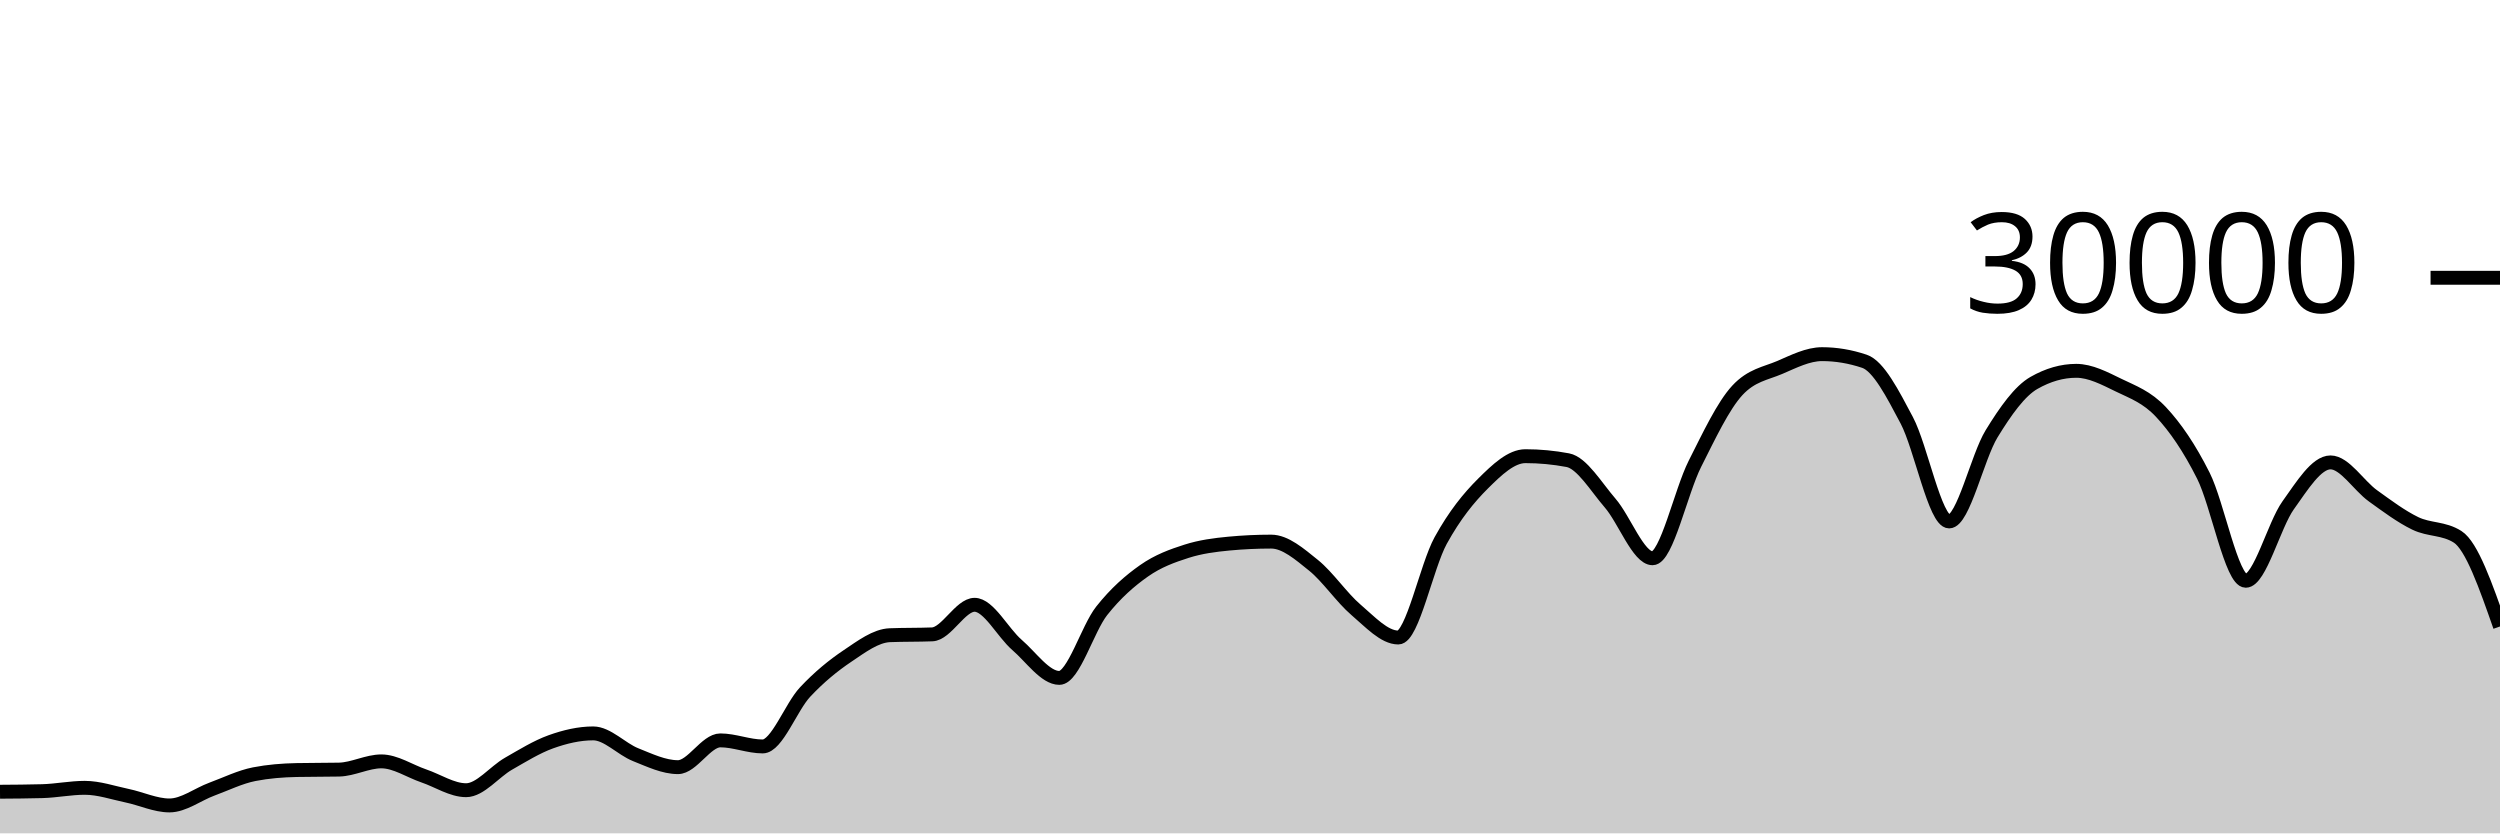
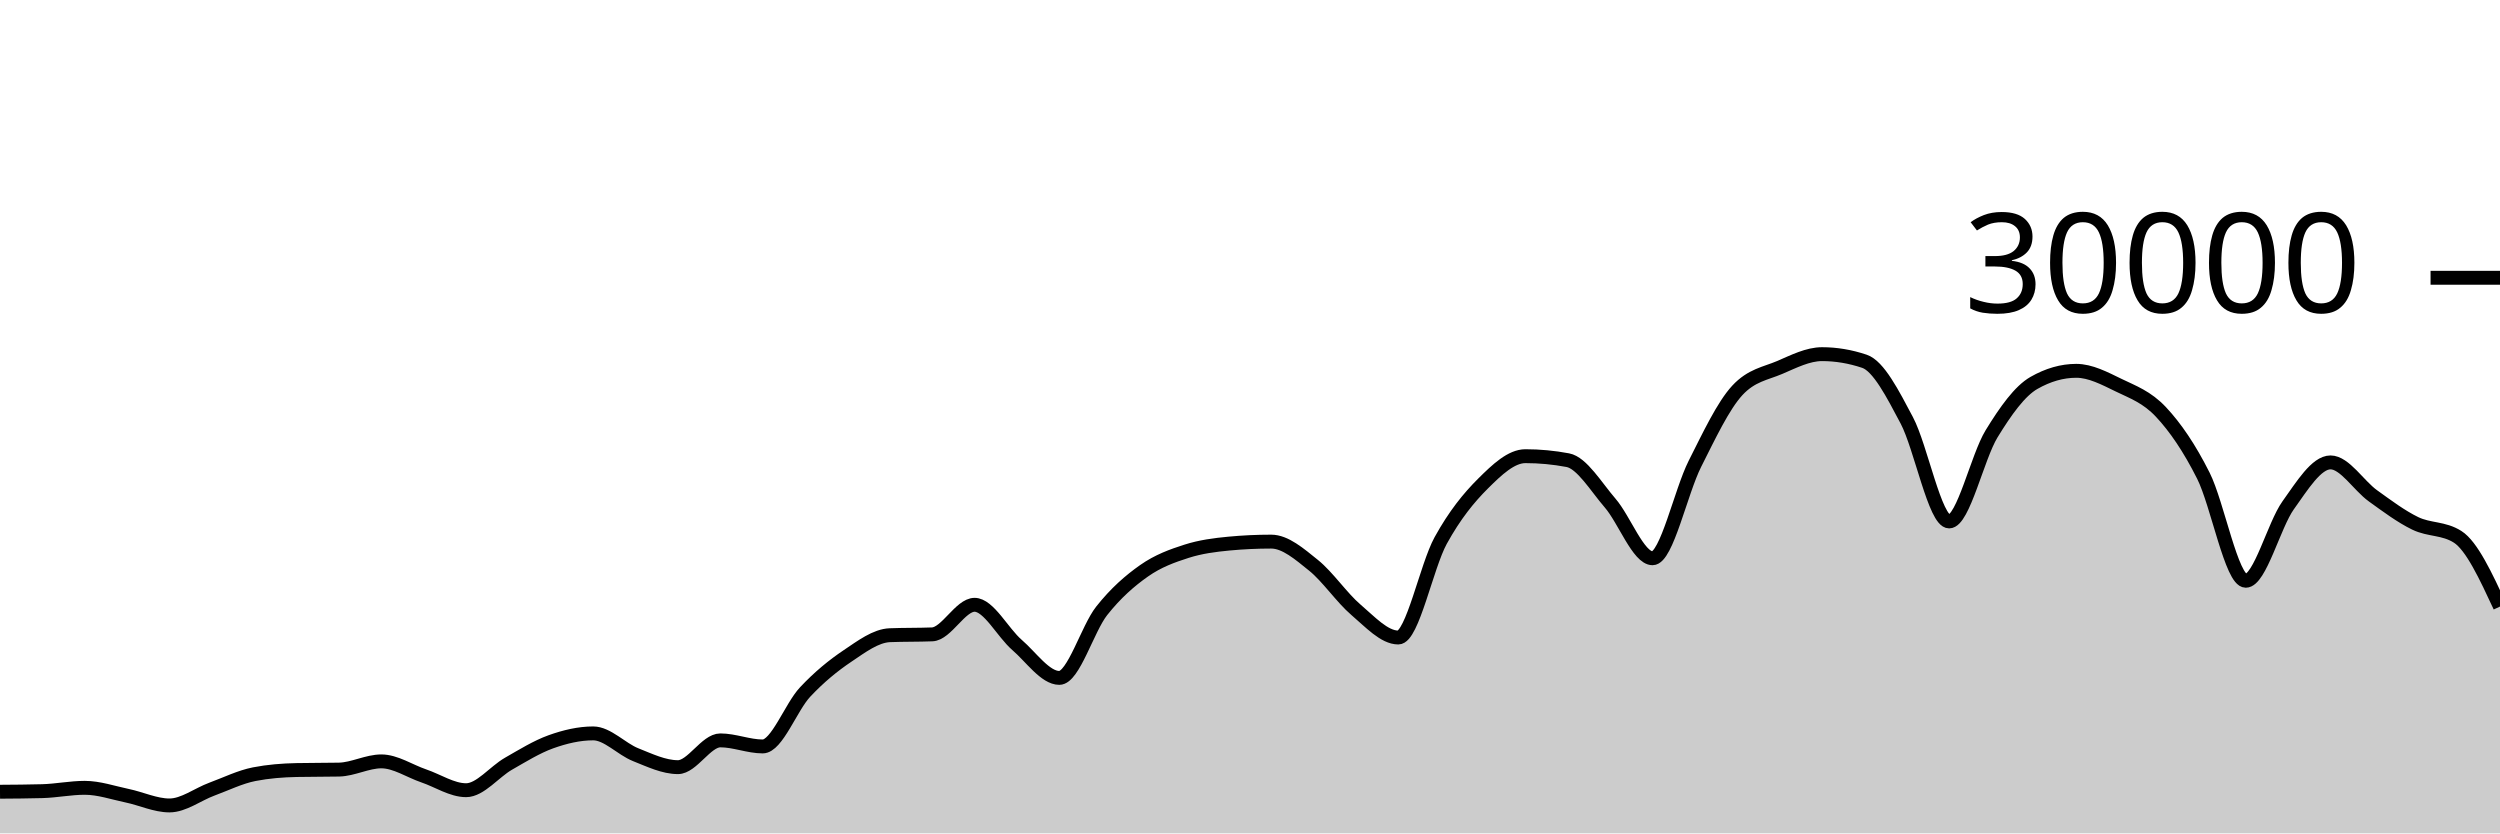
<svg xmlns="http://www.w3.org/2000/svg" viewBox="0 0 180 60">
  <g transform="translate(0,20)">
-     <path class="area" fill="rgba(0, 0, 0, 0.2)" d="M0,37.005C1.017,36.998,2.034,36.991,3.051,36.963C4.068,36.934,5.085,36.723,6.102,36.723C7.119,36.723,8.136,37.079,9.153,37.291C10.169,37.502,11.186,37.992,12.203,37.992C13.22,37.992,14.237,37.194,15.254,36.819C16.271,36.444,17.288,35.94,18.305,35.741C19.322,35.542,20.339,35.464,21.356,35.443C22.373,35.421,23.39,35.432,24.407,35.411C25.424,35.389,26.441,34.819,27.458,34.819C28.475,34.819,29.492,35.517,30.508,35.863C31.525,36.209,32.542,36.895,33.559,36.895C34.576,36.895,35.593,35.57,36.61,34.989C37.627,34.408,38.644,33.774,39.661,33.409C40.678,33.045,41.695,32.804,42.712,32.804C43.729,32.804,44.746,33.931,45.763,34.336C46.78,34.741,47.797,35.235,48.814,35.235C49.831,35.235,50.847,33.307,51.864,33.307C52.881,33.307,53.898,33.744,54.915,33.744C55.932,33.744,56.949,30.913,57.966,29.828C58.983,28.743,60,27.914,61.017,27.232C62.034,26.55,63.051,25.775,64.068,25.735C65.085,25.695,66.102,25.715,67.119,25.675C68.136,25.635,69.153,23.545,70.169,23.545C71.186,23.545,72.203,25.553,73.22,26.431C74.237,27.308,75.254,28.809,76.271,28.809C77.288,28.809,78.305,25.266,79.322,23.98C80.339,22.694,81.356,21.81,82.373,21.096C83.39,20.382,84.407,20.019,85.424,19.693C86.441,19.367,87.458,19.236,88.475,19.14C89.492,19.044,90.508,18.996,91.525,18.996C92.542,18.996,93.559,19.886,94.576,20.704C95.593,21.522,96.61,23.036,97.627,23.903C98.644,24.769,99.661,25.901,100.678,25.901C101.695,25.901,102.712,20.765,103.729,18.917C104.746,17.07,105.763,15.827,106.78,14.815C107.797,13.803,108.814,12.845,109.831,12.845C110.847,12.845,111.864,12.941,112.881,13.132C113.898,13.323,114.915,15.047,115.932,16.224C116.949,17.401,117.966,20.195,118.983,20.195C120,20.195,121.017,15.407,122.034,13.393C123.051,11.379,124.068,9.212,125.085,8.111C126.102,7.009,127.119,6.894,128.136,6.459C129.153,6.023,130.169,5.499,131.186,5.499C132.203,5.499,133.22,5.669,134.237,6.011C135.254,6.352,136.271,8.342,137.288,10.264C138.305,12.186,139.322,17.545,140.339,17.545C141.356,17.545,142.373,12.902,143.39,11.24C144.407,9.578,145.424,8.154,146.441,7.572C147.458,6.99,148.475,6.699,149.492,6.699C150.508,6.699,151.525,7.239,152.542,7.733C153.559,8.228,154.576,8.58,155.593,9.667C156.61,10.753,157.627,12.227,158.644,14.252C159.661,16.277,160.678,21.816,161.695,21.816C162.712,21.816,163.729,17.803,164.746,16.383C165.763,14.962,166.78,13.292,167.797,13.292C168.814,13.292,169.831,14.963,170.847,15.695C171.864,16.426,172.881,17.19,173.898,17.683C174.915,18.175,175.932,18.005,176.949,18.651C177.966,19.296,178.983,22.201,180,25.107L180,40C178.983,40,177.966,40,176.949,40C175.932,40,174.915,40,173.898,40C172.881,40,171.864,40,170.847,40C169.831,40,168.814,40,167.797,40C166.78,40,165.763,40,164.746,40C163.729,40,162.712,40,161.695,40C160.678,40,159.661,40,158.644,40C157.627,40,156.61,40,155.593,40C154.576,40,153.559,40,152.542,40C151.525,40,150.508,40,149.492,40C148.475,40,147.458,40,146.441,40C145.424,40,144.407,40,143.39,40C142.373,40,141.356,40,140.339,40C139.322,40,138.305,40,137.288,40C136.271,40,135.254,40,134.237,40C133.22,40,132.203,40,131.186,40C130.169,40,129.153,40,128.136,40C127.119,40,126.102,40,125.085,40C124.068,40,123.051,40,122.034,40C121.017,40,120,40,118.983,40C117.966,40,116.949,40,115.932,40C114.915,40,113.898,40,112.881,40C111.864,40,110.847,40,109.831,40C108.814,40,107.797,40,106.78,40C105.763,40,104.746,40,103.729,40C102.712,40,101.695,40,100.678,40C99.661,40,98.644,40,97.627,40C96.61,40,95.593,40,94.576,40C93.559,40,92.542,40,91.525,40C90.508,40,89.492,40,88.475,40C87.458,40,86.441,40,85.424,40C84.407,40,83.39,40,82.373,40C81.356,40,80.339,40,79.322,40C78.305,40,77.288,40,76.271,40C75.254,40,74.237,40,73.22,40C72.203,40,71.186,40,70.169,40C69.153,40,68.136,40,67.119,40C66.102,40,65.085,40,64.068,40C63.051,40,62.034,40,61.017,40C60,40,58.983,40,57.966,40C56.949,40,55.932,40,54.915,40C53.898,40,52.881,40,51.864,40C50.847,40,49.831,40,48.814,40C47.797,40,46.78,40,45.763,40C44.746,40,43.729,40,42.712,40C41.695,40,40.678,40,39.661,40C38.644,40,37.627,40,36.61,40C35.593,40,34.576,40,33.559,40C32.542,40,31.525,40,30.508,40C29.492,40,28.475,40,27.458,40C26.441,40,25.424,40,24.407,40C23.39,40,22.373,40,21.356,40C20.339,40,19.322,40,18.305,40C17.288,40,16.271,40,15.254,40C14.237,40,13.22,40,12.203,40C11.186,40,10.169,40,9.153,40C8.136,40,7.119,40,6.102,40C5.085,40,4.068,40,3.051,40C2.034,40,1.017,40,0,40Z" />
-     <path class="line" stroke="black" fill="none" d="M0,37.005C1.017,36.998,2.034,36.991,3.051,36.963C4.068,36.934,5.085,36.723,6.102,36.723C7.119,36.723,8.136,37.079,9.153,37.291C10.169,37.502,11.186,37.992,12.203,37.992C13.22,37.992,14.237,37.194,15.254,36.819C16.271,36.444,17.288,35.94,18.305,35.741C19.322,35.542,20.339,35.464,21.356,35.443C22.373,35.421,23.39,35.432,24.407,35.411C25.424,35.389,26.441,34.819,27.458,34.819C28.475,34.819,29.492,35.517,30.508,35.863C31.525,36.209,32.542,36.895,33.559,36.895C34.576,36.895,35.593,35.57,36.61,34.989C37.627,34.408,38.644,33.774,39.661,33.409C40.678,33.045,41.695,32.804,42.712,32.804C43.729,32.804,44.746,33.931,45.763,34.336C46.78,34.741,47.797,35.235,48.814,35.235C49.831,35.235,50.847,33.307,51.864,33.307C52.881,33.307,53.898,33.744,54.915,33.744C55.932,33.744,56.949,30.913,57.966,29.828C58.983,28.743,60,27.914,61.017,27.232C62.034,26.55,63.051,25.775,64.068,25.735C65.085,25.695,66.102,25.715,67.119,25.675C68.136,25.635,69.153,23.545,70.169,23.545C71.186,23.545,72.203,25.553,73.22,26.431C74.237,27.308,75.254,28.809,76.271,28.809C77.288,28.809,78.305,25.266,79.322,23.98C80.339,22.694,81.356,21.81,82.373,21.096C83.39,20.382,84.407,20.019,85.424,19.693C86.441,19.367,87.458,19.236,88.475,19.14C89.492,19.044,90.508,18.996,91.525,18.996C92.542,18.996,93.559,19.886,94.576,20.704C95.593,21.522,96.61,23.036,97.627,23.903C98.644,24.769,99.661,25.901,100.678,25.901C101.695,25.901,102.712,20.765,103.729,18.917C104.746,17.07,105.763,15.827,106.78,14.815C107.797,13.803,108.814,12.845,109.831,12.845C110.847,12.845,111.864,12.941,112.881,13.132C113.898,13.323,114.915,15.047,115.932,16.224C116.949,17.401,117.966,20.195,118.983,20.195C120,20.195,121.017,15.407,122.034,13.393C123.051,11.379,124.068,9.212,125.085,8.111C126.102,7.009,127.119,6.894,128.136,6.459C129.153,6.023,130.169,5.499,131.186,5.499C132.203,5.499,133.22,5.669,134.237,6.011C135.254,6.352,136.271,8.342,137.288,10.264C138.305,12.186,139.322,17.545,140.339,17.545C141.356,17.545,142.373,12.902,143.39,11.24C144.407,9.578,145.424,8.154,146.441,7.572C147.458,6.99,148.475,6.699,149.492,6.699C150.508,6.699,151.525,7.239,152.542,7.733C153.559,8.228,154.576,8.58,155.593,9.667C156.61,10.753,157.627,12.227,158.644,14.252C159.661,16.277,160.678,21.816,161.695,21.816C162.712,21.816,163.729,17.803,164.746,16.383C165.763,14.962,166.78,13.292,167.797,13.292C168.814,13.292,169.831,14.963,170.847,15.695C171.864,16.426,172.881,17.19,173.898,17.683C174.915,18.175,175.932,18.005,176.949,18.651C177.966,19.296,178.983,22.201,180,25.107" />
+     <path class="area" fill="rgba(0, 0, 0, 0.2)" d="M0,37.005C1.017,36.998,2.034,36.991,3.051,36.963C4.068,36.934,5.085,36.723,6.102,36.723C7.119,36.723,8.136,37.079,9.153,37.291C10.169,37.502,11.186,37.992,12.203,37.992C13.22,37.992,14.237,37.194,15.254,36.819C16.271,36.444,17.288,35.94,18.305,35.741C19.322,35.542,20.339,35.464,21.356,35.443C22.373,35.421,23.39,35.432,24.407,35.411C25.424,35.389,26.441,34.819,27.458,34.819C28.475,34.819,29.492,35.517,30.508,35.863C31.525,36.209,32.542,36.895,33.559,36.895C34.576,36.895,35.593,35.57,36.61,34.989C37.627,34.408,38.644,33.774,39.661,33.409C40.678,33.045,41.695,32.804,42.712,32.804C43.729,32.804,44.746,33.931,45.763,34.336C46.78,34.741,47.797,35.235,48.814,35.235C49.831,35.235,50.847,33.307,51.864,33.307C52.881,33.307,53.898,33.744,54.915,33.744C55.932,33.744,56.949,30.913,57.966,29.828C58.983,28.743,60,27.914,61.017,27.232C62.034,26.55,63.051,25.775,64.068,25.735C65.085,25.695,66.102,25.715,67.119,25.675C68.136,25.635,69.153,23.545,70.169,23.545C71.186,23.545,72.203,25.553,73.22,26.431C74.237,27.308,75.254,28.809,76.271,28.809C77.288,28.809,78.305,25.266,79.322,23.98C80.339,22.694,81.356,21.81,82.373,21.096C83.39,20.382,84.407,20.019,85.424,19.693C86.441,19.367,87.458,19.236,88.475,19.14C89.492,19.044,90.508,18.996,91.525,18.996C92.542,18.996,93.559,19.886,94.576,20.704C95.593,21.522,96.61,23.036,97.627,23.903C98.644,24.769,99.661,25.901,100.678,25.901C101.695,25.901,102.712,20.765,103.729,18.917C104.746,17.07,105.763,15.827,106.78,14.815C107.797,13.803,108.814,12.845,109.831,12.845C110.847,12.845,111.864,12.941,112.881,13.132C113.898,13.323,114.915,15.047,115.932,16.224C116.949,17.401,117.966,20.195,118.983,20.195C120,20.195,121.017,15.407,122.034,13.393C123.051,11.379,124.068,9.212,125.085,8.111C126.102,7.009,127.119,6.894,128.136,6.459C129.153,6.023,130.169,5.499,131.186,5.499C132.203,5.499,133.22,5.669,134.237,6.011C135.254,6.352,136.271,8.342,137.288,10.264C138.305,12.186,139.322,17.545,140.339,17.545C141.356,17.545,142.373,12.902,143.39,11.24C144.407,9.578,145.424,8.154,146.441,7.572C147.458,6.99,148.475,6.699,149.492,6.699C150.508,6.699,151.525,7.239,152.542,7.733C153.559,8.228,154.576,8.58,155.593,9.667C156.61,10.753,157.627,12.227,158.644,14.252C159.661,16.277,160.678,21.816,161.695,21.816C162.712,21.816,163.729,17.803,164.746,16.383C165.763,14.962,166.78,13.292,167.797,13.292C168.814,13.292,169.831,14.963,170.847,15.695C171.864,16.426,172.881,17.19,173.898,17.683C174.915,18.175,175.932,18.005,176.949,18.651C177.966,19.296,178.983,21.484,180,23.672L180,40C178.983,40,177.966,40,176.949,40C175.932,40,174.915,40,173.898,40C172.881,40,171.864,40,170.847,40C169.831,40,168.814,40,167.797,40C166.78,40,165.763,40,164.746,40C163.729,40,162.712,40,161.695,40C160.678,40,159.661,40,158.644,40C157.627,40,156.61,40,155.593,40C154.576,40,153.559,40,152.542,40C151.525,40,150.508,40,149.492,40C148.475,40,147.458,40,146.441,40C145.424,40,144.407,40,143.39,40C142.373,40,141.356,40,140.339,40C139.322,40,138.305,40,137.288,40C136.271,40,135.254,40,134.237,40C133.22,40,132.203,40,131.186,40C130.169,40,129.153,40,128.136,40C127.119,40,126.102,40,125.085,40C124.068,40,123.051,40,122.034,40C121.017,40,120,40,118.983,40C117.966,40,116.949,40,115.932,40C114.915,40,113.898,40,112.881,40C111.864,40,110.847,40,109.831,40C108.814,40,107.797,40,106.78,40C105.763,40,104.746,40,103.729,40C102.712,40,101.695,40,100.678,40C99.661,40,98.644,40,97.627,40C96.61,40,95.593,40,94.576,40C93.559,40,92.542,40,91.525,40C90.508,40,89.492,40,88.475,40C87.458,40,86.441,40,85.424,40C84.407,40,83.39,40,82.373,40C81.356,40,80.339,40,79.322,40C78.305,40,77.288,40,76.271,40C75.254,40,74.237,40,73.22,40C72.203,40,71.186,40,70.169,40C69.153,40,68.136,40,67.119,40C66.102,40,65.085,40,64.068,40C63.051,40,62.034,40,61.017,40C60,40,58.983,40,57.966,40C56.949,40,55.932,40,54.915,40C53.898,40,52.881,40,51.864,40C50.847,40,49.831,40,48.814,40C47.797,40,46.78,40,45.763,40C44.746,40,43.729,40,42.712,40C41.695,40,40.678,40,39.661,40C38.644,40,37.627,40,36.61,40C35.593,40,34.576,40,33.559,40C32.542,40,31.525,40,30.508,40C29.492,40,28.475,40,27.458,40C26.441,40,25.424,40,24.407,40C23.39,40,22.373,40,21.356,40C20.339,40,19.322,40,18.305,40C17.288,40,16.271,40,15.254,40C14.237,40,13.22,40,12.203,40C11.186,40,10.169,40,9.153,40C8.136,40,7.119,40,6.102,40C5.085,40,4.068,40,3.051,40C2.034,40,1.017,40,0,40Z" />
+     <path class="line" stroke="black" fill="none" d="M0,37.005C1.017,36.998,2.034,36.991,3.051,36.963C4.068,36.934,5.085,36.723,6.102,36.723C7.119,36.723,8.136,37.079,9.153,37.291C10.169,37.502,11.186,37.992,12.203,37.992C13.22,37.992,14.237,37.194,15.254,36.819C16.271,36.444,17.288,35.94,18.305,35.741C19.322,35.542,20.339,35.464,21.356,35.443C22.373,35.421,23.39,35.432,24.407,35.411C25.424,35.389,26.441,34.819,27.458,34.819C28.475,34.819,29.492,35.517,30.508,35.863C31.525,36.209,32.542,36.895,33.559,36.895C34.576,36.895,35.593,35.57,36.61,34.989C37.627,34.408,38.644,33.774,39.661,33.409C40.678,33.045,41.695,32.804,42.712,32.804C43.729,32.804,44.746,33.931,45.763,34.336C46.78,34.741,47.797,35.235,48.814,35.235C49.831,35.235,50.847,33.307,51.864,33.307C52.881,33.307,53.898,33.744,54.915,33.744C55.932,33.744,56.949,30.913,57.966,29.828C58.983,28.743,60,27.914,61.017,27.232C62.034,26.55,63.051,25.775,64.068,25.735C65.085,25.695,66.102,25.715,67.119,25.675C68.136,25.635,69.153,23.545,70.169,23.545C71.186,23.545,72.203,25.553,73.22,26.431C74.237,27.308,75.254,28.809,76.271,28.809C77.288,28.809,78.305,25.266,79.322,23.98C80.339,22.694,81.356,21.81,82.373,21.096C83.39,20.382,84.407,20.019,85.424,19.693C86.441,19.367,87.458,19.236,88.475,19.14C89.492,19.044,90.508,18.996,91.525,18.996C92.542,18.996,93.559,19.886,94.576,20.704C95.593,21.522,96.61,23.036,97.627,23.903C98.644,24.769,99.661,25.901,100.678,25.901C101.695,25.901,102.712,20.765,103.729,18.917C104.746,17.07,105.763,15.827,106.78,14.815C107.797,13.803,108.814,12.845,109.831,12.845C110.847,12.845,111.864,12.941,112.881,13.132C113.898,13.323,114.915,15.047,115.932,16.224C116.949,17.401,117.966,20.195,118.983,20.195C120,20.195,121.017,15.407,122.034,13.393C123.051,11.379,124.068,9.212,125.085,8.111C126.102,7.009,127.119,6.894,128.136,6.459C129.153,6.023,130.169,5.499,131.186,5.499C132.203,5.499,133.22,5.669,134.237,6.011C135.254,6.352,136.271,8.342,137.288,10.264C138.305,12.186,139.322,17.545,140.339,17.545C141.356,17.545,142.373,12.902,143.39,11.24C144.407,9.578,145.424,8.154,146.441,7.572C147.458,6.99,148.475,6.699,149.492,6.699C150.508,6.699,151.525,7.239,152.542,7.733C153.559,8.228,154.576,8.58,155.593,9.667C156.61,10.753,157.627,12.227,158.644,14.252C159.661,16.277,160.678,21.816,161.695,21.816C162.712,21.816,163.729,17.803,164.746,16.383C165.763,14.962,166.78,13.292,167.797,13.292C168.814,13.292,169.831,14.963,170.847,15.695C171.864,16.426,172.881,17.19,173.898,17.683C174.915,18.175,175.932,18.005,176.949,18.651C177.966,19.296,178.983,21.484,180,23.672" />
    <path class="axis-ceiling" stroke-width="1" stroke="black" fill="none" d="M175,0L180,0" />
    <text class="axis-ceiling-label" font-family="sans-serif" text-anchor="end" font-size="10px" x="170" y="2.5">30000</text>
  </g>
</svg>
